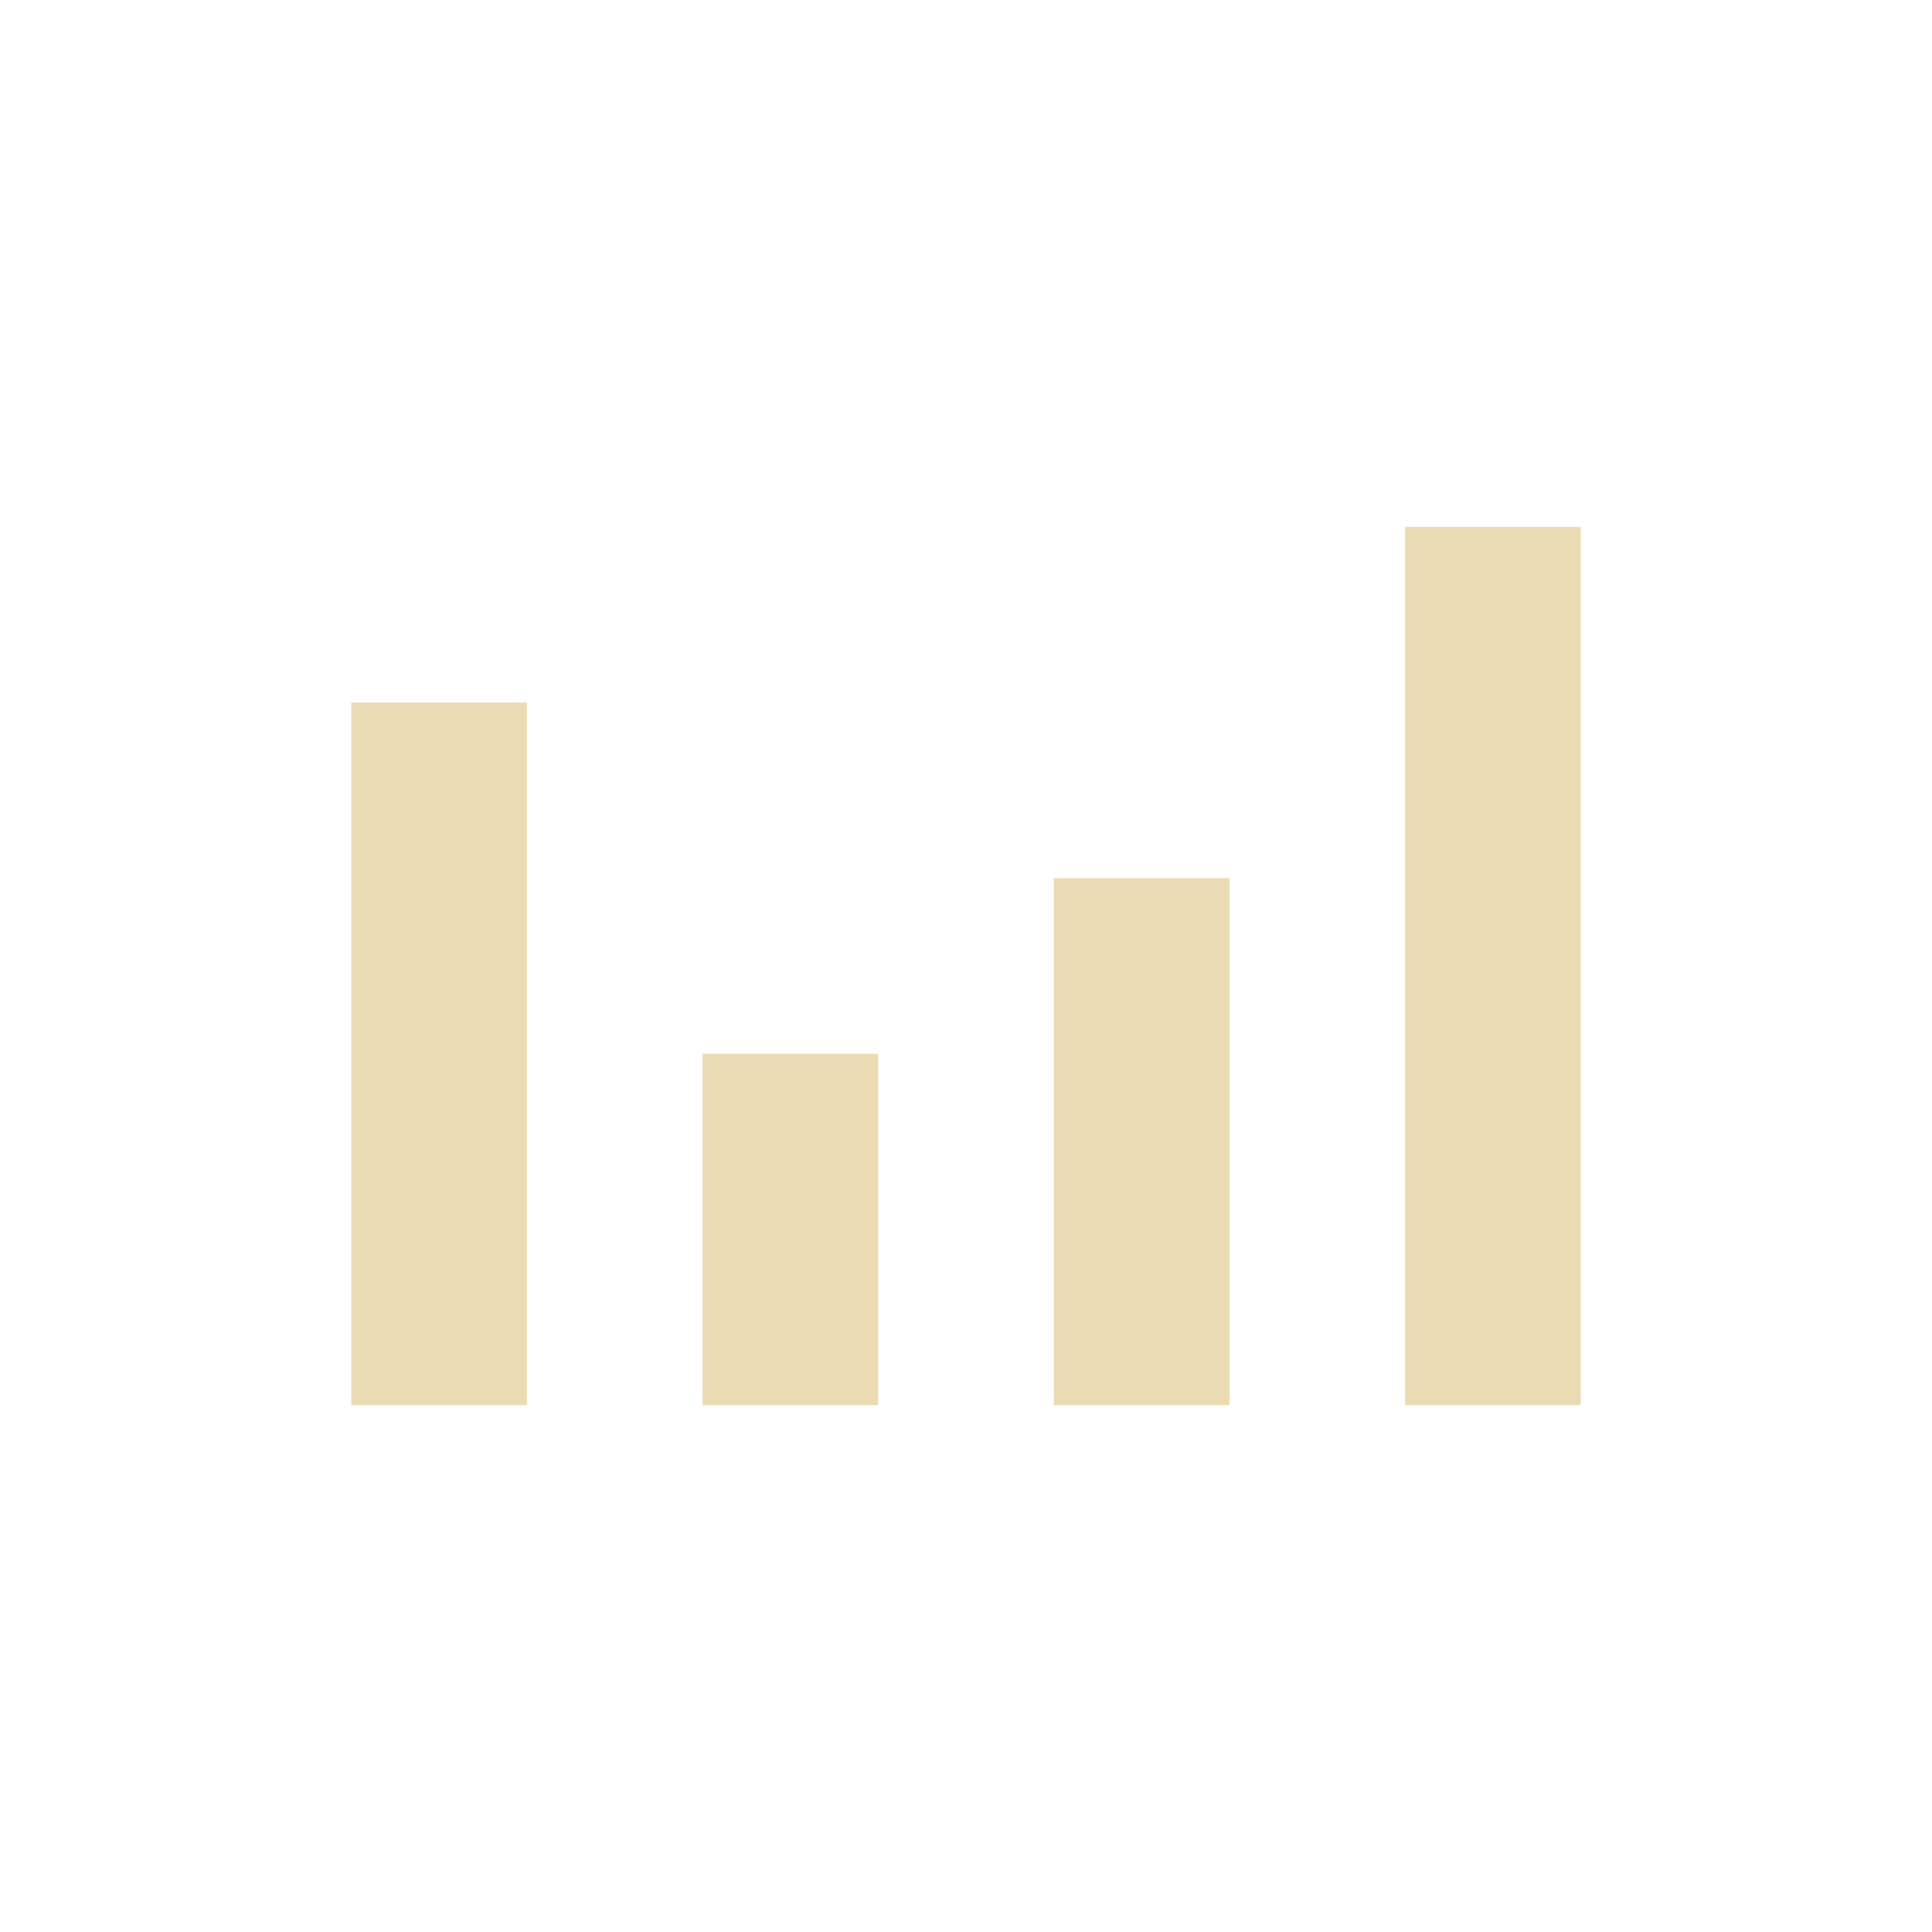
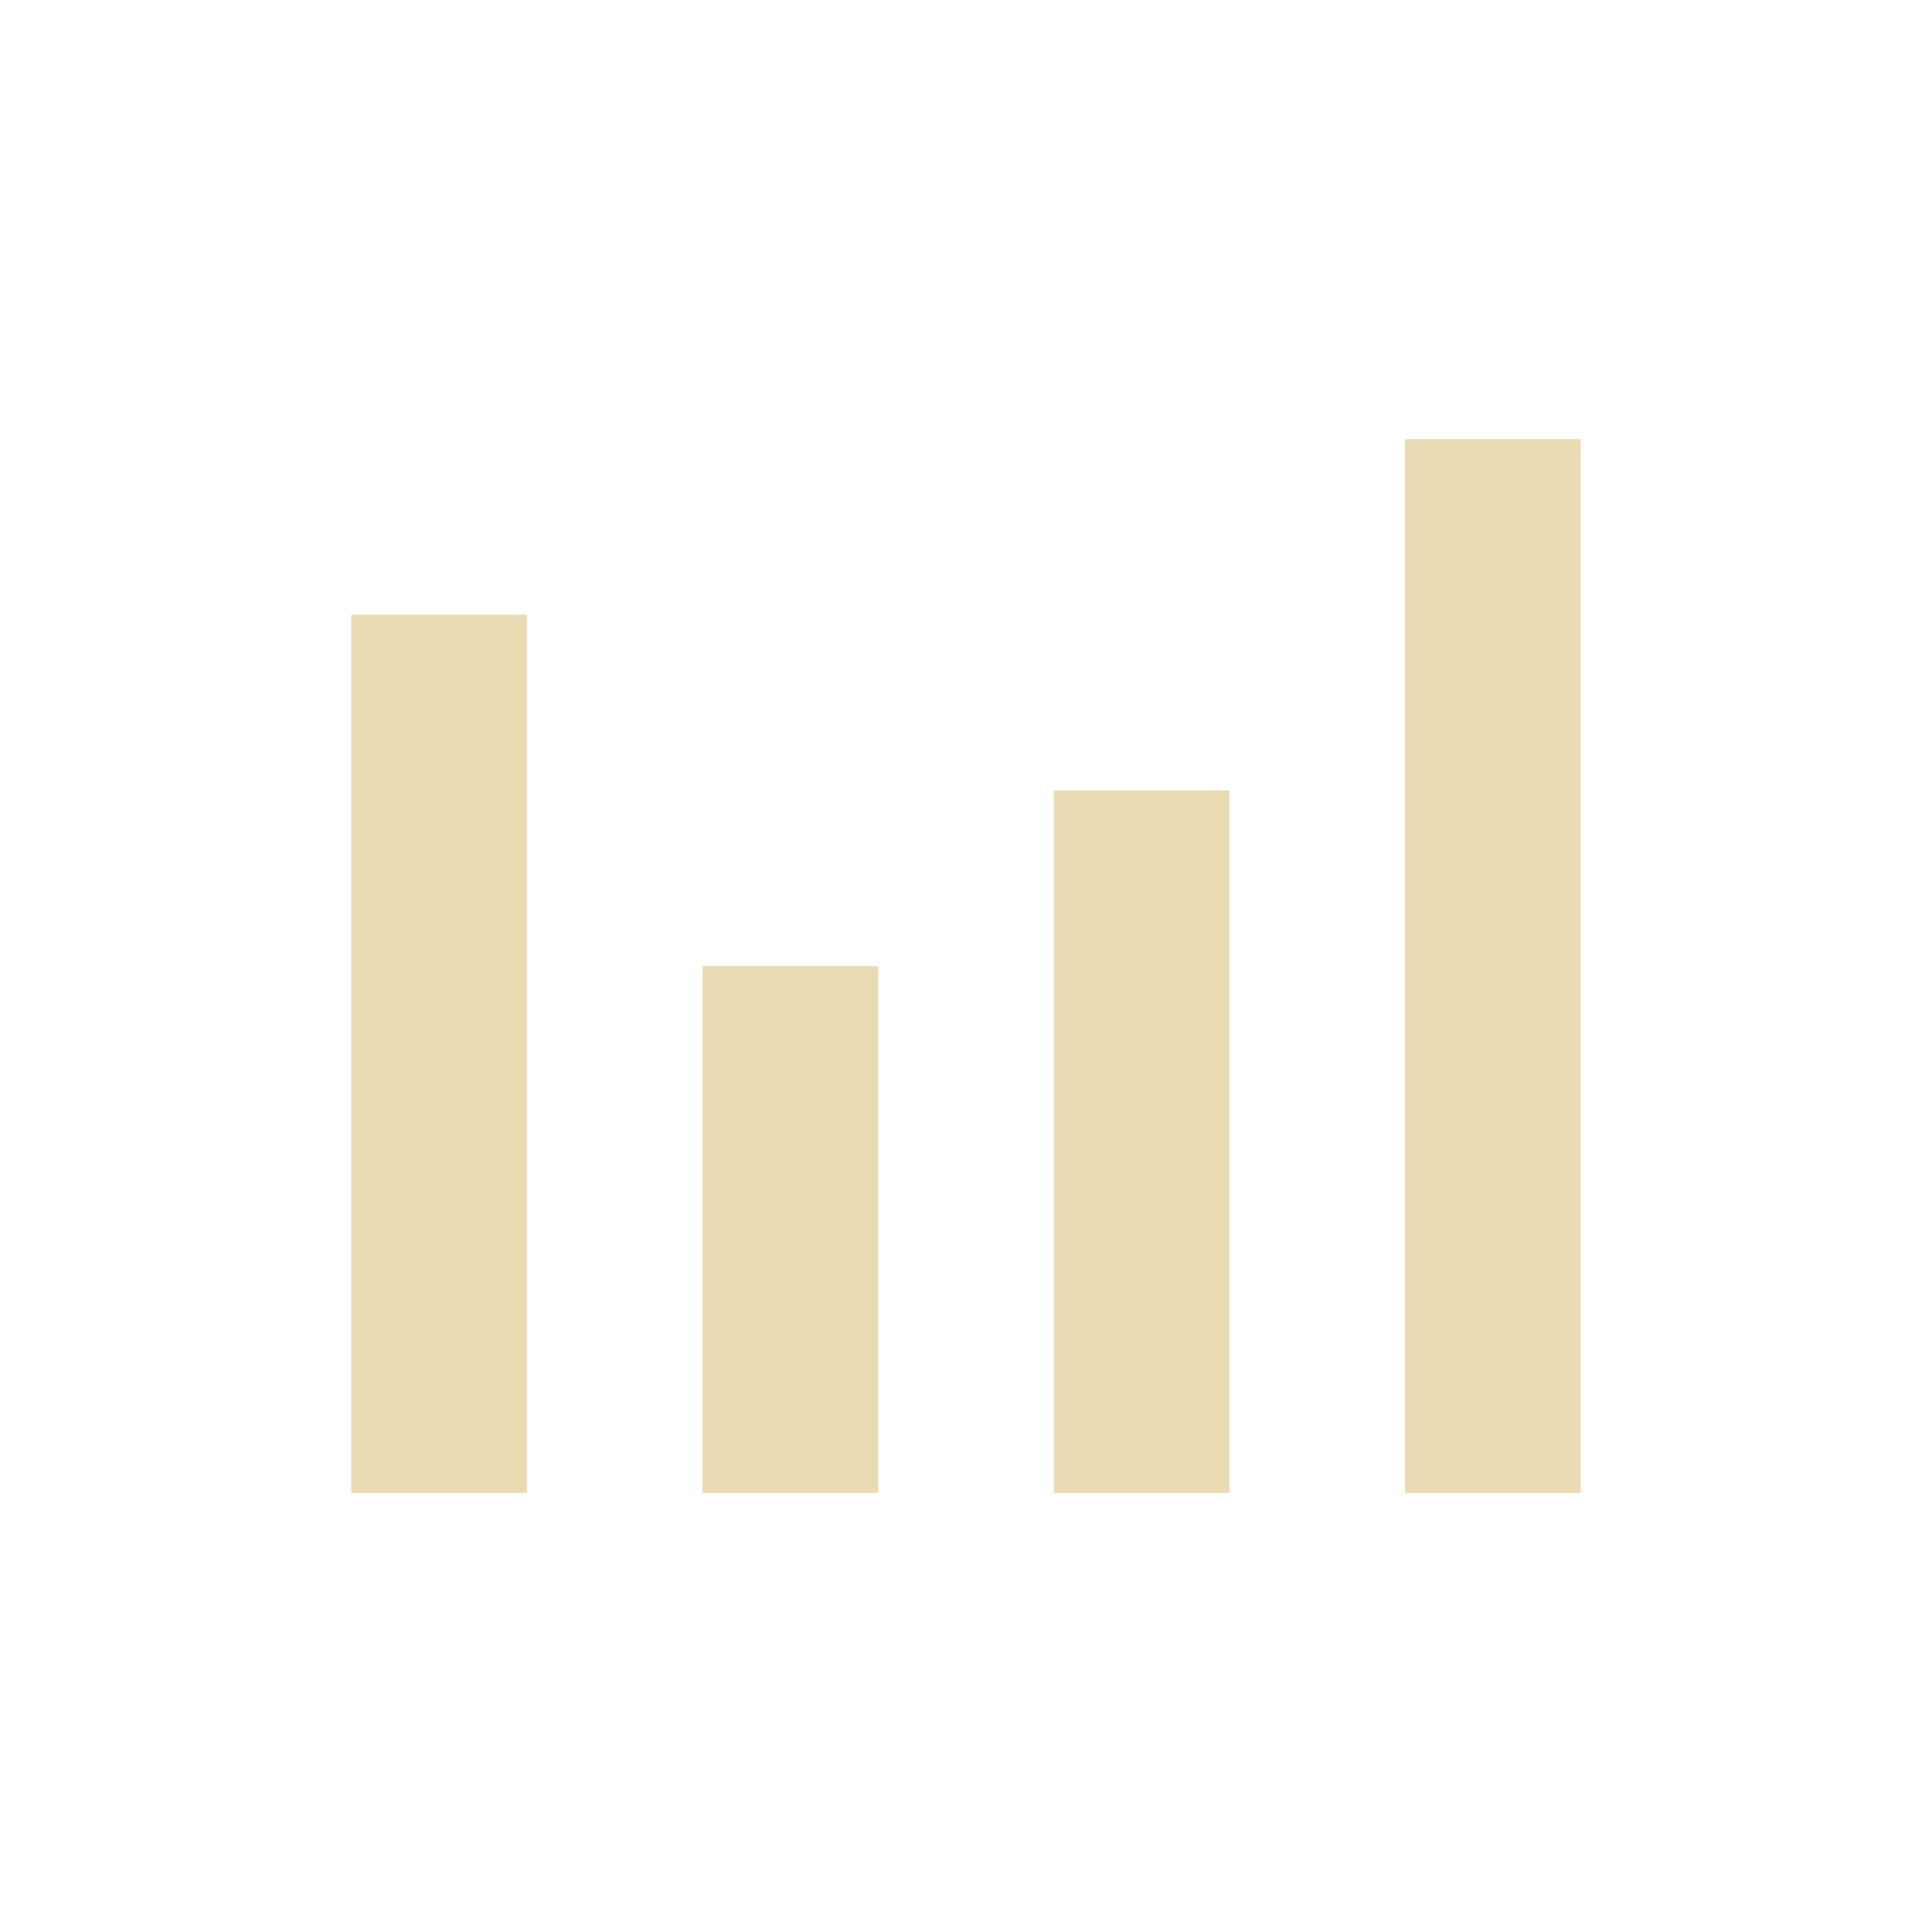
- <svg xmlns="http://www.w3.org/2000/svg" width="22" height="22" viewBox="0 0 22 22">
+ <svg xmlns="http://www.w3.org/2000/svg" width="22" height="22" version="1.1" viewBox="0 0 22 22">
  <defs>
-     <style id="current-color-scheme" type="text/css">
-    .ColorScheme-Text { color:#ebdbb2; } .ColorScheme-Highlight { color:#458588; }
-   </style>
+     <style type="text/css">.ColorScheme-Text { color:#ebdbb2; } .ColorScheme-Highlight { color:#458588; }</style>
  </defs>
-   <path style="fill:currentColor" class="ColorScheme-Text" d="M 13 3 L 13 13 L 15 13 L 15 3 L 13 3 z M 1 5 L 1 13 L 3 13 L 3 5 L 1 5 z M 9 7 L 9 13 L 11 13 L 11 7 L 9 7 z M 5 9 L 5 13 L 7 13 L 7 9 L 5 9 z" transform="translate(3 3)" />
+   <path class="ColorScheme-Text" d="m16 5v12h2v-12zm-12 2v10h2v-10zm8 2v8h2v-8zm-4 2v6h2v-6z" fill="currentColor" />
</svg>
